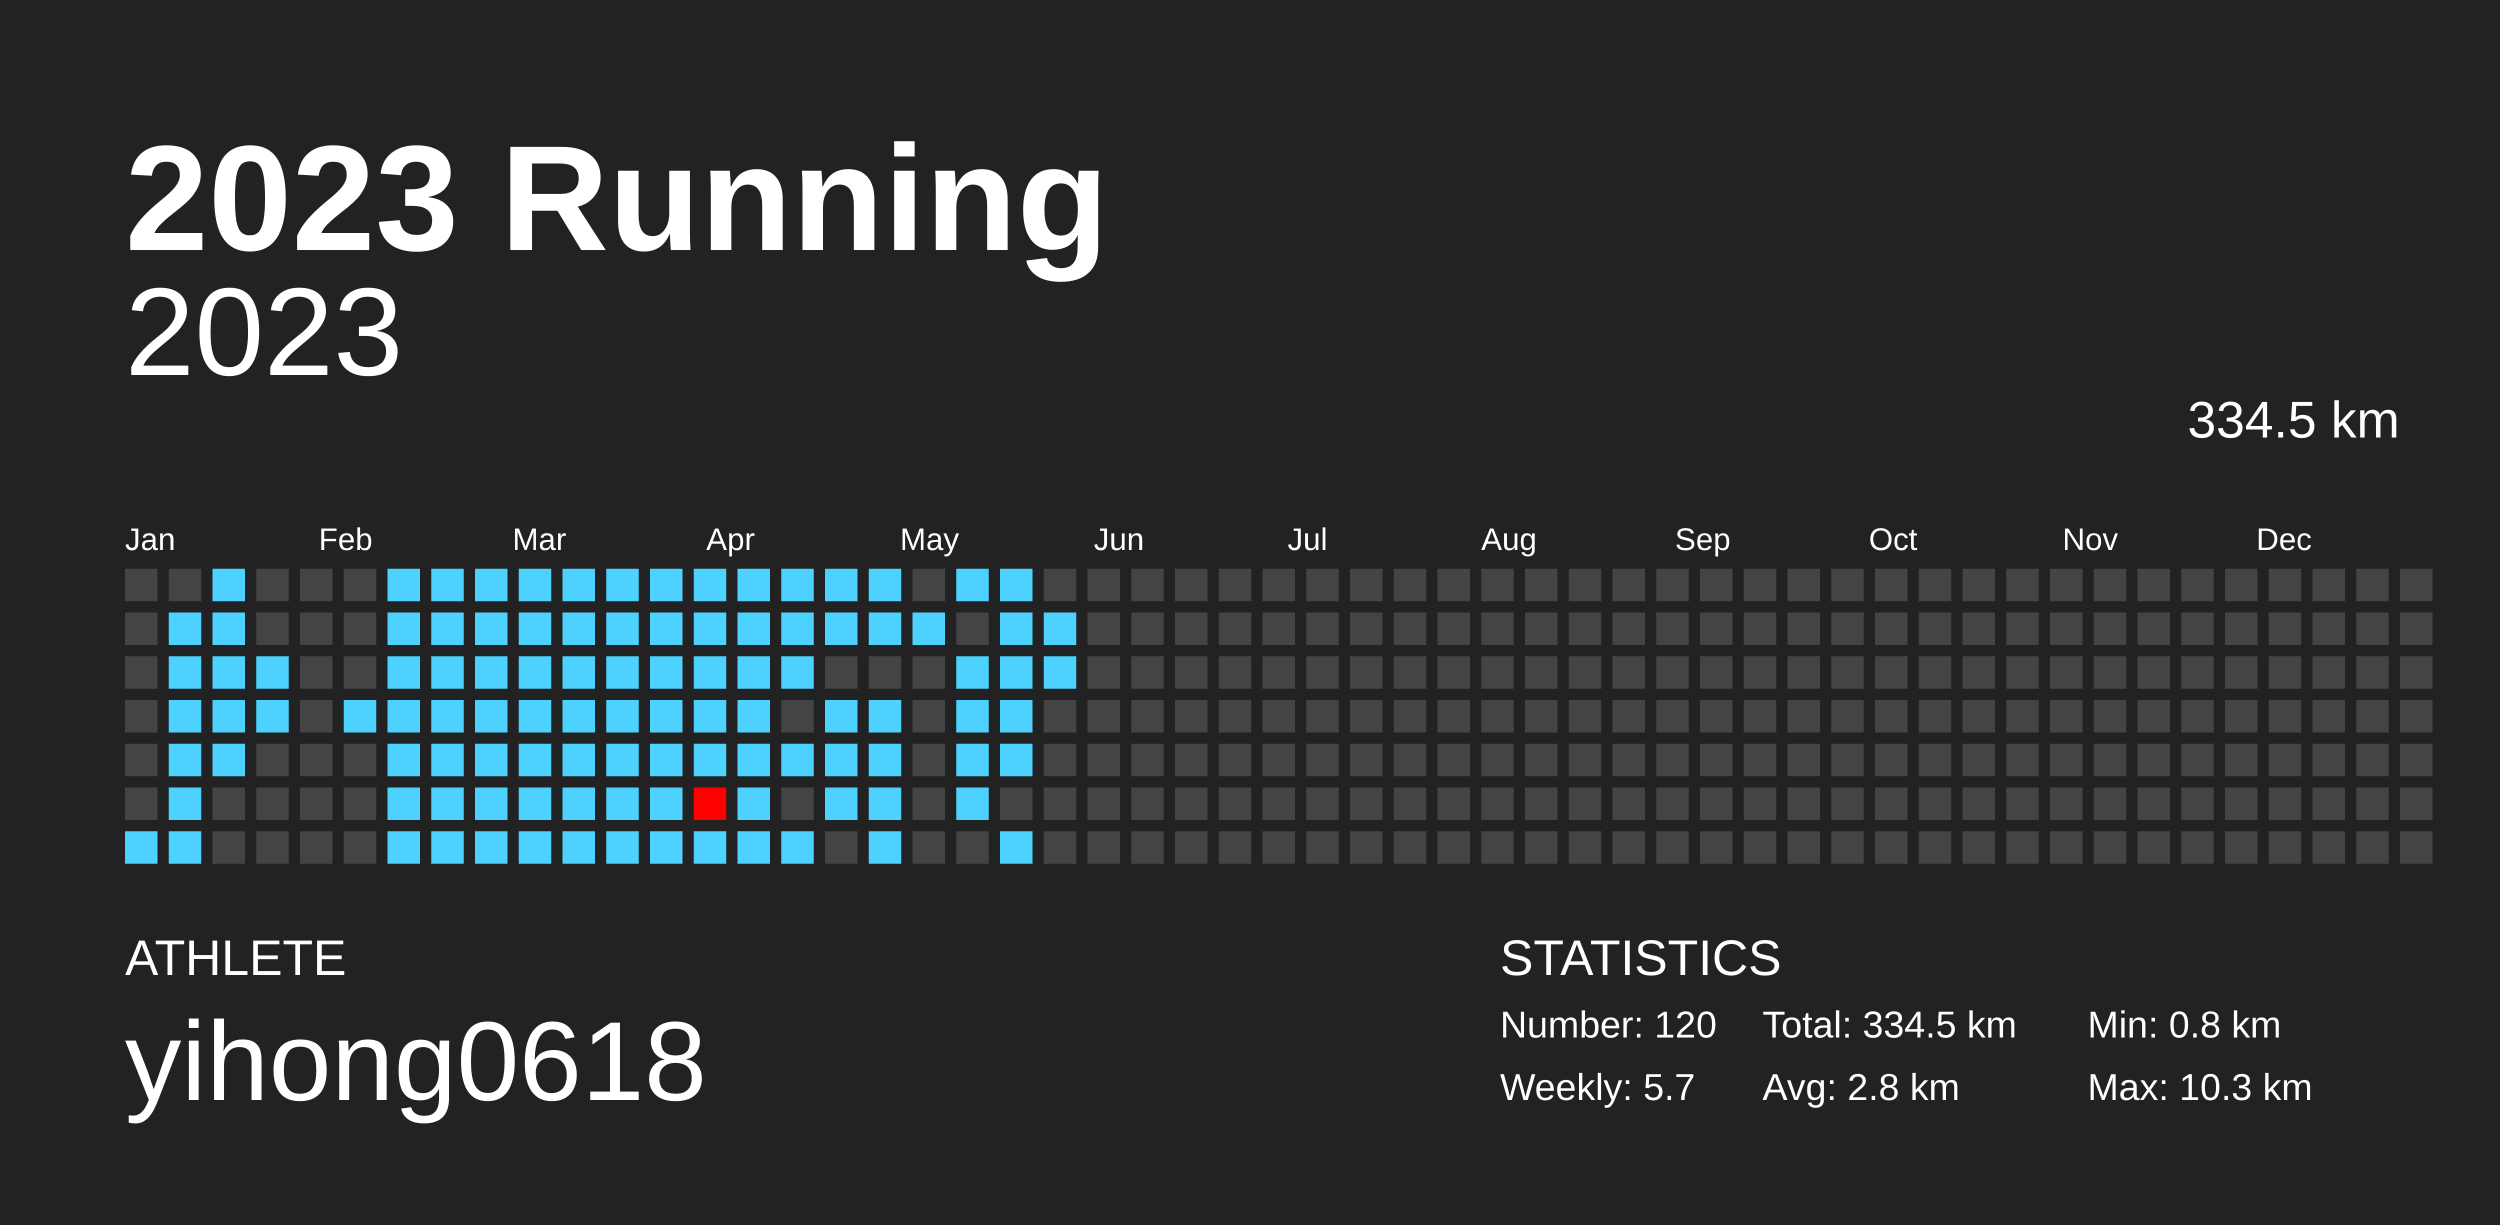
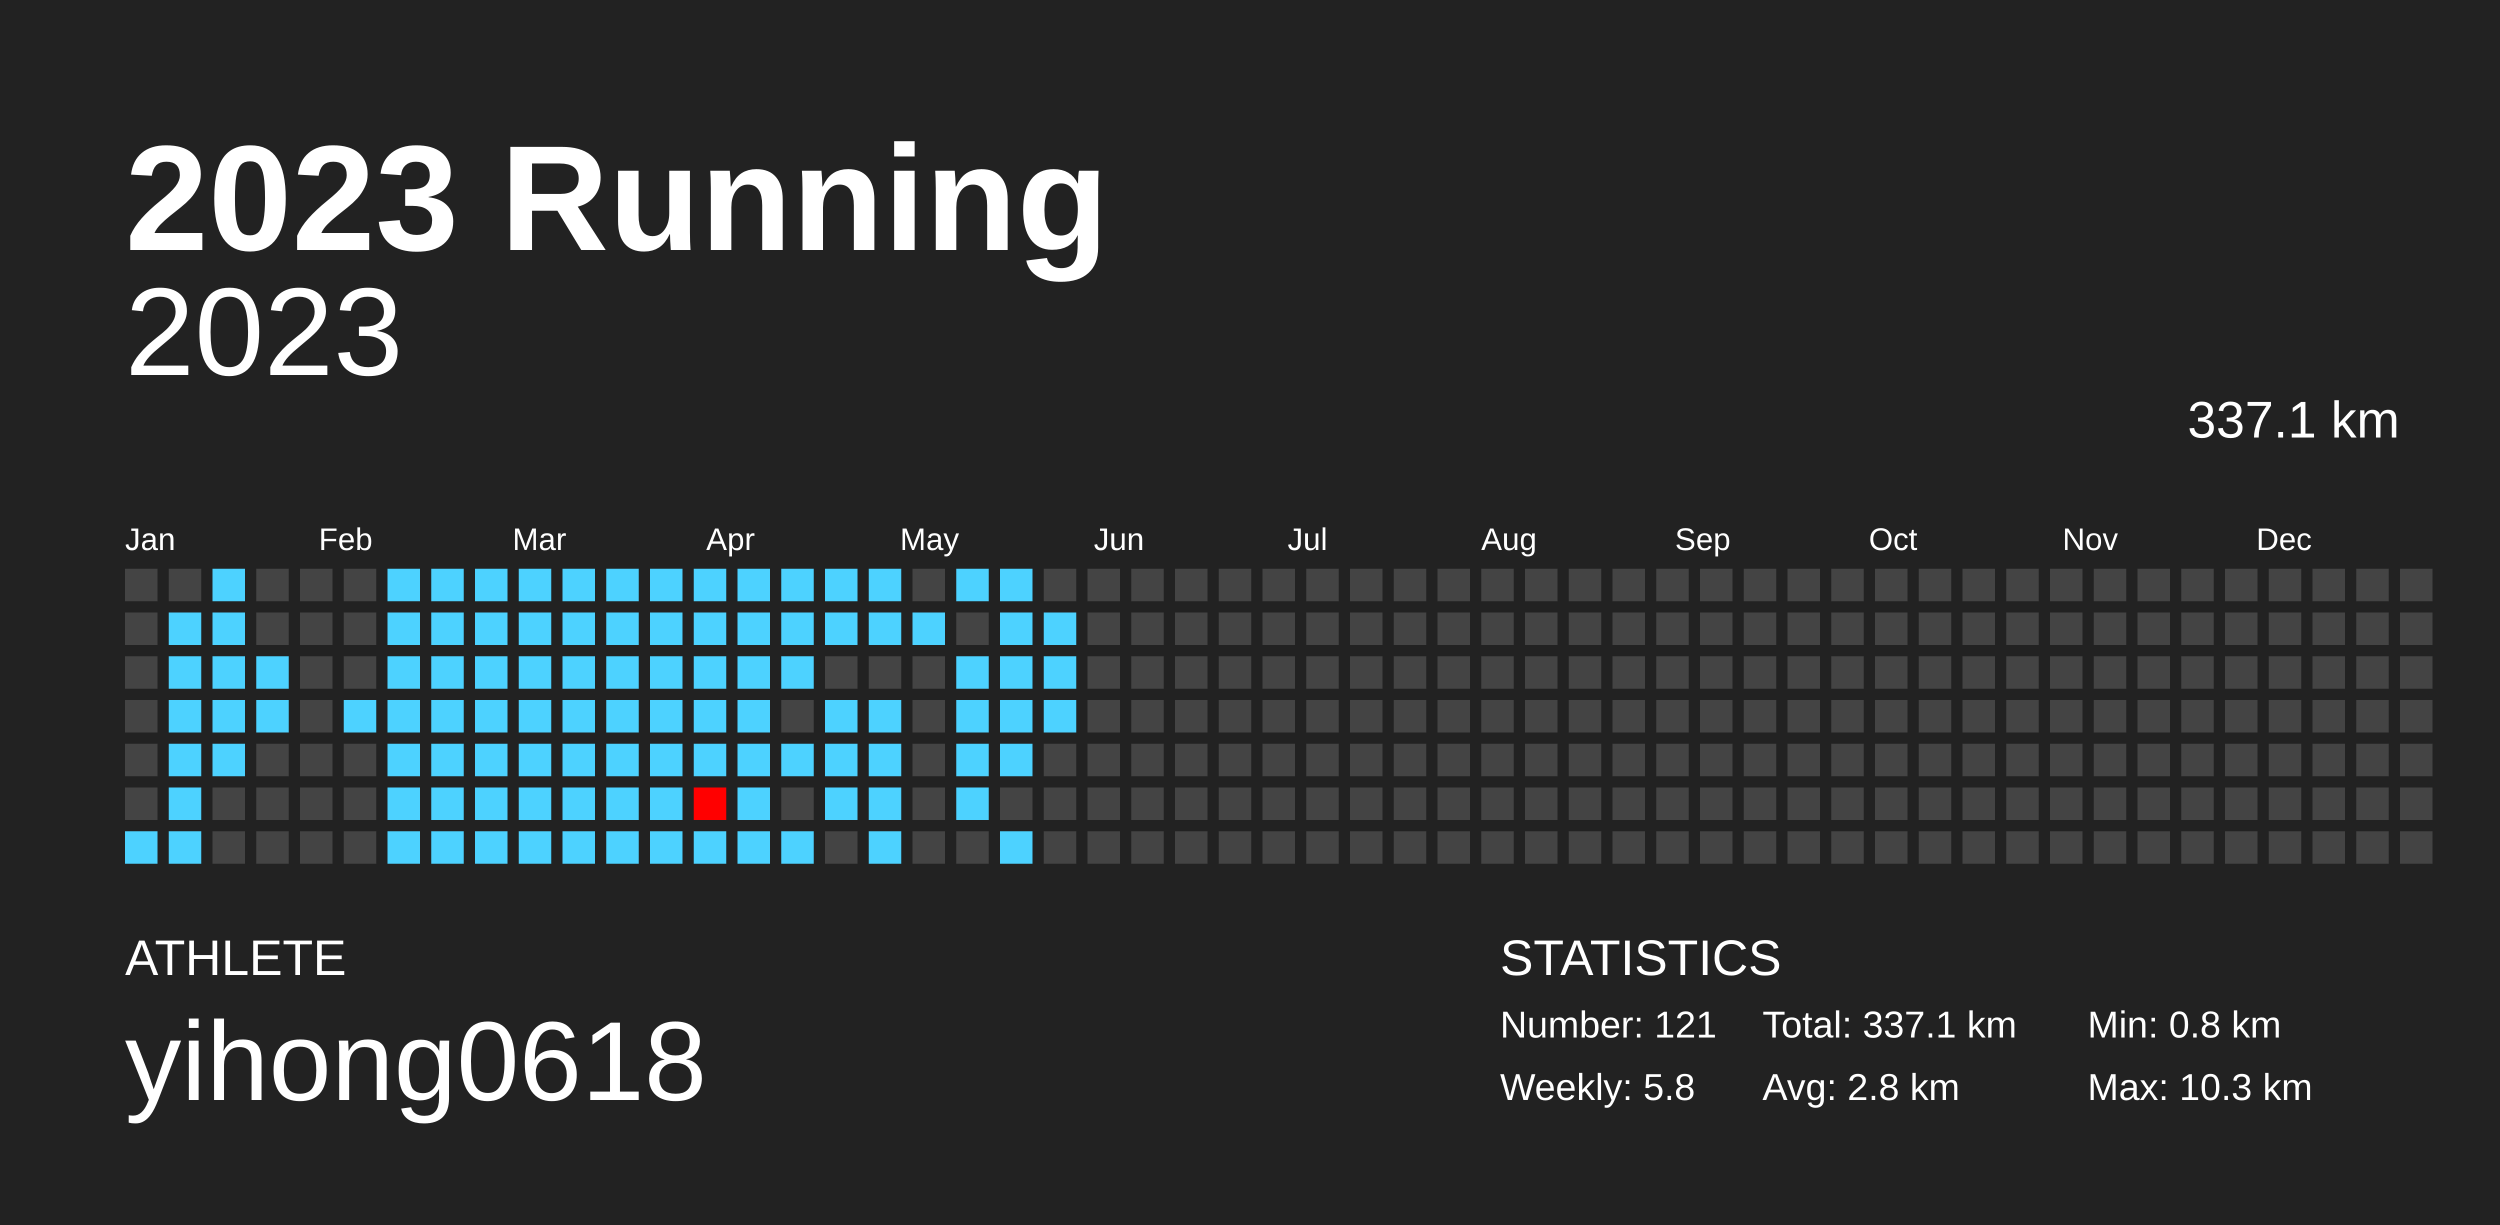
<svg xmlns="http://www.w3.org/2000/svg" baseProfile="full" height="98mm" version="1.1" viewBox="0,0,200,98" width="200mm">
  <defs />
  <rect fill="#222222" height="98" width="200" x="0" y="0" />
  <text fill="#FFFFFF" style="font-size:12px; font-family:Arial; font-weight:bold;" x="10" y="20">2023 Running</text>
  <text fill="#FFFFFF" style="font-size:4px; font-family:Arial" x="10" y="78">ATHLETE</text>
  <text fill="#FFFFFF" style="font-size:9px; font-family:Arial" x="10" y="88">yihong0618</text>
  <text fill="#FFFFFF" style="font-size:4px; font-family:Arial" x="120" y="78">STATISTICS</text>
-   <text fill="#FFFFFF" style="font-size:3px; font-family:Arial" x="120" y="83">Number: 120</text>
-   <text fill="#FFFFFF" style="font-size:3px; font-family:Arial" x="120" y="88">Weekly: 5.7</text>
-   <text fill="#FFFFFF" style="font-size:3px; font-family:Arial" x="141" y="83">Total: 334.5 km</text>
+   <text fill="#FFFFFF" style="font-size:3px; font-family:Arial" x="120" y="83">Number: 121</text>
+   <text fill="#FFFFFF" style="font-size:3px; font-family:Arial" x="120" y="88">Weekly: 5.8</text>
+   <text fill="#FFFFFF" style="font-size:3px; font-family:Arial" x="141" y="83">Total: 337.1 km</text>
  <text fill="#FFFFFF" style="font-size:3px; font-family:Arial" x="141" y="88">Avg: 2.8 km</text>
  <text fill="#FFFFFF" style="font-size:3px; font-family:Arial" x="167" y="83">Min: 0.8 km</text>
  <text fill="#FFFFFF" style="font-size:3px; font-family:Arial" x="167" y="88">Max: 10.3 km</text>
  <text alignment-baseline="hanging" fill="#FFFFFF" style="font-size:10.0px; font-family:Arial;" x="10" y="30">2023</text>
-   <text alignment-baseline="hanging" fill="#FFFFFF" style="font-size:4.125px; font-family:Arial;" x="175" y="35">334.5 km</text>
+   <text alignment-baseline="hanging" fill="#FFFFFF" style="font-size:4.125px; font-family:Arial;" x="175" y="35">337.1 km</text>
  <text fill="#FFFFFF" style="font-size:2.5px; font-family:Arial" x="10.0" y="44">Jan</text>
  <text fill="#FFFFFF" style="font-size:2.5px; font-family:Arial" x="25.5" y="44">Feb</text>
  <text fill="#FFFFFF" style="font-size:2.5px; font-family:Arial" x="41.0" y="44">Mar</text>
  <text fill="#FFFFFF" style="font-size:2.5px; font-family:Arial" x="56.5" y="44">Apr</text>
  <text fill="#FFFFFF" style="font-size:2.5px; font-family:Arial" x="72.0" y="44">May</text>
  <text fill="#FFFFFF" style="font-size:2.5px; font-family:Arial" x="87.5" y="44">Jun</text>
  <text fill="#FFFFFF" style="font-size:2.5px; font-family:Arial" x="103.0" y="44">Jul</text>
  <text fill="#FFFFFF" style="font-size:2.5px; font-family:Arial" x="118.5" y="44">Aug</text>
  <text fill="#FFFFFF" style="font-size:2.5px; font-family:Arial" x="134.0" y="44">Sep</text>
  <text fill="#FFFFFF" style="font-size:2.5px; font-family:Arial" x="149.5" y="44">Oct</text>
  <text fill="#FFFFFF" style="font-size:2.5px; font-family:Arial" x="165.0" y="44">Nov</text>
  <text fill="#FFFFFF" style="font-size:2.5px; font-family:Arial" x="180.5" y="44">Dec</text>
  <rect fill="#444444" height="2.6" width="2.6" x="10.0" y="45.5" />
  <rect fill="#444444" height="2.6" width="2.6" x="10.0" y="49.0" />
  <rect fill="#444444" height="2.6" width="2.6" x="10.0" y="52.5" />
  <rect fill="#444444" height="2.6" width="2.6" x="10.0" y="56.0" />
  <rect fill="#444444" height="2.6" width="2.6" x="10.0" y="59.5" />
  <rect fill="#444444" height="2.6" width="2.6" x="10.0" y="63.0" />
  <rect fill="#4dd2ff" height="2.6" width="2.6" x="10.0" y="66.5" />
  <rect fill="#444444" height="2.6" width="2.6" x="13.5" y="45.5" />
  <rect fill="#4dd2ff" height="2.6" width="2.6" x="13.5" y="49.0" />
  <rect fill="#4dd2ff" height="2.6" width="2.6" x="13.5" y="52.5" />
  <rect fill="#4dd2ff" height="2.6" width="2.6" x="13.5" y="56.0" />
  <rect fill="#4dd2ff" height="2.6" width="2.6" x="13.5" y="59.5" />
  <rect fill="#4dd2ff" height="2.6" width="2.6" x="13.5" y="63.0" />
  <rect fill="#4dd2ff" height="2.6" width="2.6" x="13.5" y="66.5" />
  <rect fill="#4dd2ff" height="2.6" width="2.6" x="17.0" y="45.5" />
  <rect fill="#4dd2ff" height="2.6" width="2.6" x="17.0" y="49.0" />
  <rect fill="#4dd2ff" height="2.6" width="2.6" x="17.0" y="52.5" />
  <rect fill="#4dd2ff" height="2.6" width="2.6" x="17.0" y="56.0" />
  <rect fill="#4dd2ff" height="2.6" width="2.6" x="17.0" y="59.5" />
  <rect fill="#444444" height="2.6" width="2.6" x="17.0" y="63.0" />
  <rect fill="#444444" height="2.6" width="2.6" x="17.0" y="66.5" />
  <rect fill="#444444" height="2.6" width="2.6" x="20.5" y="45.5" />
  <rect fill="#444444" height="2.6" width="2.6" x="20.5" y="49.0" />
  <rect fill="#4dd2ff" height="2.6" width="2.6" x="20.5" y="52.5" />
  <rect fill="#4dd2ff" height="2.6" width="2.6" x="20.5" y="56.0" />
  <rect fill="#444444" height="2.6" width="2.6" x="20.5" y="59.5" />
  <rect fill="#444444" height="2.6" width="2.6" x="20.5" y="63.0" />
  <rect fill="#444444" height="2.6" width="2.6" x="20.5" y="66.5" />
  <rect fill="#444444" height="2.6" width="2.6" x="24.0" y="45.5" />
  <rect fill="#444444" height="2.6" width="2.6" x="24.0" y="49.0" />
  <rect fill="#444444" height="2.6" width="2.6" x="24.0" y="52.5" />
  <rect fill="#444444" height="2.6" width="2.6" x="24.0" y="56.0" />
  <rect fill="#444444" height="2.6" width="2.6" x="24.0" y="59.5" />
  <rect fill="#444444" height="2.6" width="2.6" x="24.0" y="63.0" />
  <rect fill="#444444" height="2.6" width="2.6" x="24.0" y="66.5" />
  <rect fill="#444444" height="2.6" width="2.6" x="27.5" y="45.5" />
  <rect fill="#444444" height="2.6" width="2.6" x="27.5" y="49.0" />
  <rect fill="#444444" height="2.6" width="2.6" x="27.5" y="52.5" />
  <rect fill="#4dd2ff" height="2.6" width="2.6" x="27.5" y="56.0" />
  <rect fill="#444444" height="2.6" width="2.6" x="27.5" y="59.5" />
  <rect fill="#444444" height="2.6" width="2.6" x="27.5" y="63.0" />
  <rect fill="#444444" height="2.6" width="2.6" x="27.5" y="66.5" />
  <rect fill="#4dd2ff" height="2.6" width="2.6" x="31.0" y="45.5" />
  <rect fill="#4dd2ff" height="2.6" width="2.6" x="31.0" y="49.0" />
  <rect fill="#4dd2ff" height="2.6" width="2.6" x="31.0" y="52.5" />
  <rect fill="#4dd2ff" height="2.6" width="2.6" x="31.0" y="56.0" />
  <rect fill="#4dd2ff" height="2.6" width="2.6" x="31.0" y="59.5" />
  <rect fill="#4dd2ff" height="2.6" width="2.6" x="31.0" y="63.0" />
  <rect fill="#4dd2ff" height="2.6" width="2.6" x="31.0" y="66.5" />
  <rect fill="#4dd2ff" height="2.6" width="2.6" x="34.5" y="45.5" />
  <rect fill="#4dd2ff" height="2.6" width="2.6" x="34.5" y="49.0" />
  <rect fill="#4dd2ff" height="2.6" width="2.6" x="34.5" y="52.5" />
  <rect fill="#4dd2ff" height="2.6" width="2.6" x="34.5" y="56.0" />
  <rect fill="#4dd2ff" height="2.6" width="2.6" x="34.5" y="59.5" />
  <rect fill="#4dd2ff" height="2.6" width="2.6" x="34.5" y="63.0" />
  <rect fill="#4dd2ff" height="2.6" width="2.6" x="34.5" y="66.5" />
  <rect fill="#4dd2ff" height="2.6" width="2.6" x="38.0" y="45.5" />
  <rect fill="#4dd2ff" height="2.6" width="2.6" x="38.0" y="49.0" />
  <rect fill="#4dd2ff" height="2.6" width="2.6" x="38.0" y="52.5" />
  <rect fill="#4dd2ff" height="2.6" width="2.6" x="38.0" y="56.0" />
  <rect fill="#4dd2ff" height="2.6" width="2.6" x="38.0" y="59.5" />
  <rect fill="#4dd2ff" height="2.6" width="2.6" x="38.0" y="63.0" />
  <rect fill="#4dd2ff" height="2.6" width="2.6" x="38.0" y="66.5" />
  <rect fill="#4dd2ff" height="2.6" width="2.6" x="41.5" y="45.5" />
  <rect fill="#4dd2ff" height="2.6" width="2.6" x="41.5" y="49.0" />
  <rect fill="#4dd2ff" height="2.6" width="2.6" x="41.5" y="52.5" />
  <rect fill="#4dd2ff" height="2.6" width="2.6" x="41.5" y="56.0" />
  <rect fill="#4dd2ff" height="2.6" width="2.6" x="41.5" y="59.5" />
  <rect fill="#4dd2ff" height="2.6" width="2.6" x="41.5" y="63.0" />
  <rect fill="#4dd2ff" height="2.6" width="2.6" x="41.5" y="66.5" />
  <rect fill="#4dd2ff" height="2.6" width="2.6" x="45.0" y="45.5" />
  <rect fill="#4dd2ff" height="2.6" width="2.6" x="45.0" y="49.0" />
  <rect fill="#4dd2ff" height="2.6" width="2.6" x="45.0" y="52.5" />
  <rect fill="#4dd2ff" height="2.6" width="2.6" x="45.0" y="56.0" />
  <rect fill="#4dd2ff" height="2.6" width="2.6" x="45.0" y="59.5" />
  <rect fill="#4dd2ff" height="2.6" width="2.6" x="45.0" y="63.0" />
  <rect fill="#4dd2ff" height="2.6" width="2.6" x="45.0" y="66.5" />
  <rect fill="#4dd2ff" height="2.6" width="2.6" x="48.5" y="45.5" />
  <rect fill="#4dd2ff" height="2.6" width="2.6" x="48.5" y="49.0" />
  <rect fill="#4dd2ff" height="2.6" width="2.6" x="48.5" y="52.5" />
  <rect fill="#4dd2ff" height="2.6" width="2.6" x="48.5" y="56.0" />
  <rect fill="#4dd2ff" height="2.6" width="2.6" x="48.5" y="59.5" />
  <rect fill="#4dd2ff" height="2.6" width="2.6" x="48.5" y="63.0" />
  <rect fill="#4dd2ff" height="2.6" width="2.6" x="48.5" y="66.5" />
  <rect fill="#4dd2ff" height="2.6" width="2.6" x="52.0" y="45.5" />
  <rect fill="#4dd2ff" height="2.6" width="2.6" x="52.0" y="49.0" />
  <rect fill="#4dd2ff" height="2.6" width="2.6" x="52.0" y="52.5" />
  <rect fill="#4dd2ff" height="2.6" width="2.6" x="52.0" y="56.0" />
  <rect fill="#4dd2ff" height="2.6" width="2.6" x="52.0" y="59.5" />
  <rect fill="#4dd2ff" height="2.6" width="2.6" x="52.0" y="63.0" />
  <rect fill="#4dd2ff" height="2.6" width="2.6" x="52.0" y="66.5" />
  <rect fill="#4dd2ff" height="2.6" width="2.6" x="55.5" y="45.5" />
  <rect fill="#4dd2ff" height="2.6" width="2.6" x="55.5" y="49.0" />
  <rect fill="#4dd2ff" height="2.6" width="2.6" x="55.5" y="52.5" />
  <rect fill="#4dd2ff" height="2.6" width="2.6" x="55.5" y="56.0" />
  <rect fill="#4dd2ff" height="2.6" width="2.6" x="55.5" y="59.5" />
  <rect fill="#ff0000" height="2.6" width="2.6" x="55.5" y="63.0" />
  <rect fill="#4dd2ff" height="2.6" width="2.6" x="55.5" y="66.5" />
  <rect fill="#4dd2ff" height="2.6" width="2.6" x="59.0" y="45.5" />
  <rect fill="#4dd2ff" height="2.6" width="2.6" x="59.0" y="49.0" />
  <rect fill="#4dd2ff" height="2.6" width="2.6" x="59.0" y="52.5" />
  <rect fill="#4dd2ff" height="2.6" width="2.6" x="59.0" y="56.0" />
  <rect fill="#4dd2ff" height="2.6" width="2.6" x="59.0" y="59.5" />
  <rect fill="#4dd2ff" height="2.6" width="2.6" x="59.0" y="63.0" />
  <rect fill="#4dd2ff" height="2.6" width="2.6" x="59.0" y="66.5" />
  <rect fill="#4dd2ff" height="2.6" width="2.6" x="62.5" y="45.5" />
  <rect fill="#4dd2ff" height="2.6" width="2.6" x="62.5" y="49.0" />
  <rect fill="#4dd2ff" height="2.6" width="2.6" x="62.5" y="52.5" />
  <rect fill="#444444" height="2.6" width="2.6" x="62.5" y="56.0" />
  <rect fill="#4dd2ff" height="2.6" width="2.6" x="62.5" y="59.5" />
  <rect fill="#444444" height="2.6" width="2.6" x="62.5" y="63.0" />
  <rect fill="#4dd2ff" height="2.6" width="2.6" x="62.5" y="66.5" />
  <rect fill="#4dd2ff" height="2.6" width="2.6" x="66.0" y="45.5" />
  <rect fill="#4dd2ff" height="2.6" width="2.6" x="66.0" y="49.0" />
  <rect fill="#444444" height="2.6" width="2.6" x="66.0" y="52.5" />
  <rect fill="#4dd2ff" height="2.6" width="2.6" x="66.0" y="56.0" />
  <rect fill="#4dd2ff" height="2.6" width="2.6" x="66.0" y="59.5" />
  <rect fill="#4dd2ff" height="2.6" width="2.6" x="66.0" y="63.0" />
  <rect fill="#444444" height="2.6" width="2.6" x="66.0" y="66.5" />
  <rect fill="#4dd2ff" height="2.6" width="2.6" x="69.5" y="45.5" />
  <rect fill="#4dd2ff" height="2.6" width="2.6" x="69.5" y="49.0" />
  <rect fill="#444444" height="2.6" width="2.6" x="69.5" y="52.5" />
  <rect fill="#4dd2ff" height="2.6" width="2.6" x="69.5" y="56.0" />
  <rect fill="#4dd2ff" height="2.6" width="2.6" x="69.5" y="59.5" />
  <rect fill="#4dd2ff" height="2.6" width="2.6" x="69.5" y="63.0" />
  <rect fill="#4dd2ff" height="2.6" width="2.6" x="69.5" y="66.5" />
  <rect fill="#444444" height="2.6" width="2.6" x="73.0" y="45.5" />
  <rect fill="#4dd2ff" height="2.6" width="2.6" x="73.0" y="49.0" />
  <rect fill="#444444" height="2.6" width="2.6" x="73.0" y="52.5" />
  <rect fill="#444444" height="2.6" width="2.6" x="73.0" y="56.0" />
  <rect fill="#444444" height="2.6" width="2.6" x="73.0" y="59.5" />
  <rect fill="#444444" height="2.6" width="2.6" x="73.0" y="63.0" />
  <rect fill="#444444" height="2.6" width="2.6" x="73.0" y="66.5" />
  <rect fill="#4dd2ff" height="2.6" width="2.6" x="76.5" y="45.5" />
  <rect fill="#444444" height="2.6" width="2.6" x="76.5" y="49.0" />
  <rect fill="#4dd2ff" height="2.6" width="2.6" x="76.5" y="52.5" />
  <rect fill="#4dd2ff" height="2.6" width="2.6" x="76.5" y="56.0" />
  <rect fill="#4dd2ff" height="2.6" width="2.6" x="76.5" y="59.5" />
  <rect fill="#4dd2ff" height="2.6" width="2.6" x="76.5" y="63.0" />
  <rect fill="#444444" height="2.6" width="2.6" x="76.5" y="66.5" />
  <rect fill="#4dd2ff" height="2.6" width="2.6" x="80.0" y="45.5" />
  <rect fill="#4dd2ff" height="2.6" width="2.6" x="80.0" y="49.0" />
  <rect fill="#4dd2ff" height="2.6" width="2.6" x="80.0" y="52.5" />
  <rect fill="#4dd2ff" height="2.6" width="2.6" x="80.0" y="56.0" />
  <rect fill="#4dd2ff" height="2.6" width="2.6" x="80.0" y="59.5" />
  <rect fill="#444444" height="2.6" width="2.6" x="80.0" y="63.0" />
  <rect fill="#4dd2ff" height="2.6" width="2.6" x="80.0" y="66.5" />
  <rect fill="#444444" height="2.6" width="2.6" x="83.5" y="45.5" />
  <rect fill="#4dd2ff" height="2.6" width="2.6" x="83.5" y="49.0" />
  <rect fill="#4dd2ff" height="2.6" width="2.6" x="83.5" y="52.5" />
-   <rect fill="#444444" height="2.6" width="2.6" x="83.5" y="56.0" />
+   <rect fill="#4dd2ff" height="2.6" width="2.6" x="83.5" y="56.0" />
  <rect fill="#444444" height="2.6" width="2.6" x="83.5" y="59.5" />
  <rect fill="#444444" height="2.6" width="2.6" x="83.5" y="63.0" />
  <rect fill="#444444" height="2.6" width="2.6" x="83.5" y="66.5" />
  <rect fill="#444444" height="2.6" width="2.6" x="87.0" y="45.5" />
  <rect fill="#444444" height="2.6" width="2.6" x="87.0" y="49.0" />
  <rect fill="#444444" height="2.6" width="2.6" x="87.0" y="52.5" />
  <rect fill="#444444" height="2.6" width="2.6" x="87.0" y="56.0" />
  <rect fill="#444444" height="2.6" width="2.6" x="87.0" y="59.5" />
  <rect fill="#444444" height="2.6" width="2.6" x="87.0" y="63.0" />
  <rect fill="#444444" height="2.6" width="2.6" x="87.0" y="66.5" />
  <rect fill="#444444" height="2.6" width="2.6" x="90.5" y="45.5" />
  <rect fill="#444444" height="2.6" width="2.6" x="90.5" y="49.0" />
  <rect fill="#444444" height="2.6" width="2.6" x="90.5" y="52.5" />
  <rect fill="#444444" height="2.6" width="2.6" x="90.5" y="56.0" />
  <rect fill="#444444" height="2.6" width="2.6" x="90.5" y="59.5" />
  <rect fill="#444444" height="2.6" width="2.6" x="90.5" y="63.0" />
  <rect fill="#444444" height="2.6" width="2.6" x="90.5" y="66.5" />
  <rect fill="#444444" height="2.6" width="2.6" x="94.0" y="45.5" />
  <rect fill="#444444" height="2.6" width="2.6" x="94.0" y="49.0" />
  <rect fill="#444444" height="2.6" width="2.6" x="94.0" y="52.5" />
  <rect fill="#444444" height="2.6" width="2.6" x="94.0" y="56.0" />
  <rect fill="#444444" height="2.6" width="2.6" x="94.0" y="59.5" />
  <rect fill="#444444" height="2.6" width="2.6" x="94.0" y="63.0" />
  <rect fill="#444444" height="2.6" width="2.6" x="94.0" y="66.5" />
  <rect fill="#444444" height="2.6" width="2.6" x="97.5" y="45.5" />
  <rect fill="#444444" height="2.6" width="2.6" x="97.5" y="49.0" />
  <rect fill="#444444" height="2.6" width="2.6" x="97.5" y="52.5" />
  <rect fill="#444444" height="2.6" width="2.6" x="97.5" y="56.0" />
  <rect fill="#444444" height="2.6" width="2.6" x="97.5" y="59.5" />
  <rect fill="#444444" height="2.6" width="2.6" x="97.5" y="63.0" />
  <rect fill="#444444" height="2.6" width="2.6" x="97.5" y="66.5" />
  <rect fill="#444444" height="2.6" width="2.6" x="101.0" y="45.5" />
  <rect fill="#444444" height="2.6" width="2.6" x="101.0" y="49.0" />
  <rect fill="#444444" height="2.6" width="2.6" x="101.0" y="52.5" />
  <rect fill="#444444" height="2.6" width="2.6" x="101.0" y="56.0" />
  <rect fill="#444444" height="2.6" width="2.6" x="101.0" y="59.5" />
  <rect fill="#444444" height="2.6" width="2.6" x="101.0" y="63.0" />
  <rect fill="#444444" height="2.6" width="2.6" x="101.0" y="66.5" />
  <rect fill="#444444" height="2.6" width="2.6" x="104.5" y="45.5" />
  <rect fill="#444444" height="2.6" width="2.6" x="104.5" y="49.0" />
  <rect fill="#444444" height="2.6" width="2.6" x="104.5" y="52.5" />
  <rect fill="#444444" height="2.6" width="2.6" x="104.5" y="56.0" />
  <rect fill="#444444" height="2.6" width="2.6" x="104.5" y="59.5" />
  <rect fill="#444444" height="2.6" width="2.6" x="104.5" y="63.0" />
  <rect fill="#444444" height="2.6" width="2.6" x="104.5" y="66.5" />
  <rect fill="#444444" height="2.6" width="2.6" x="108.0" y="45.5" />
  <rect fill="#444444" height="2.6" width="2.6" x="108.0" y="49.0" />
  <rect fill="#444444" height="2.6" width="2.6" x="108.0" y="52.5" />
  <rect fill="#444444" height="2.6" width="2.6" x="108.0" y="56.0" />
  <rect fill="#444444" height="2.6" width="2.6" x="108.0" y="59.5" />
  <rect fill="#444444" height="2.6" width="2.6" x="108.0" y="63.0" />
  <rect fill="#444444" height="2.6" width="2.6" x="108.0" y="66.5" />
  <rect fill="#444444" height="2.6" width="2.6" x="111.5" y="45.5" />
  <rect fill="#444444" height="2.6" width="2.6" x="111.5" y="49.0" />
  <rect fill="#444444" height="2.6" width="2.6" x="111.5" y="52.5" />
  <rect fill="#444444" height="2.6" width="2.6" x="111.5" y="56.0" />
  <rect fill="#444444" height="2.6" width="2.6" x="111.5" y="59.5" />
  <rect fill="#444444" height="2.6" width="2.6" x="111.5" y="63.0" />
  <rect fill="#444444" height="2.6" width="2.6" x="111.5" y="66.5" />
  <rect fill="#444444" height="2.6" width="2.6" x="115.0" y="45.5" />
  <rect fill="#444444" height="2.6" width="2.6" x="115.0" y="49.0" />
  <rect fill="#444444" height="2.6" width="2.6" x="115.0" y="52.5" />
  <rect fill="#444444" height="2.6" width="2.6" x="115.0" y="56.0" />
  <rect fill="#444444" height="2.6" width="2.6" x="115.0" y="59.5" />
  <rect fill="#444444" height="2.6" width="2.6" x="115.0" y="63.0" />
  <rect fill="#444444" height="2.6" width="2.6" x="115.0" y="66.5" />
  <rect fill="#444444" height="2.6" width="2.6" x="118.5" y="45.5" />
  <rect fill="#444444" height="2.6" width="2.6" x="118.5" y="49.0" />
  <rect fill="#444444" height="2.6" width="2.6" x="118.5" y="52.5" />
  <rect fill="#444444" height="2.6" width="2.6" x="118.5" y="56.0" />
  <rect fill="#444444" height="2.6" width="2.6" x="118.5" y="59.5" />
  <rect fill="#444444" height="2.6" width="2.6" x="118.5" y="63.0" />
  <rect fill="#444444" height="2.6" width="2.6" x="118.5" y="66.5" />
  <rect fill="#444444" height="2.6" width="2.6" x="122.0" y="45.5" />
  <rect fill="#444444" height="2.6" width="2.6" x="122.0" y="49.0" />
  <rect fill="#444444" height="2.6" width="2.6" x="122.0" y="52.5" />
  <rect fill="#444444" height="2.6" width="2.6" x="122.0" y="56.0" />
  <rect fill="#444444" height="2.6" width="2.6" x="122.0" y="59.5" />
  <rect fill="#444444" height="2.6" width="2.6" x="122.0" y="63.0" />
  <rect fill="#444444" height="2.6" width="2.6" x="122.0" y="66.5" />
  <rect fill="#444444" height="2.6" width="2.6" x="125.5" y="45.5" />
  <rect fill="#444444" height="2.6" width="2.6" x="125.5" y="49.0" />
  <rect fill="#444444" height="2.6" width="2.6" x="125.5" y="52.5" />
  <rect fill="#444444" height="2.6" width="2.6" x="125.5" y="56.0" />
  <rect fill="#444444" height="2.6" width="2.6" x="125.5" y="59.5" />
  <rect fill="#444444" height="2.6" width="2.6" x="125.5" y="63.0" />
  <rect fill="#444444" height="2.6" width="2.6" x="125.5" y="66.5" />
  <rect fill="#444444" height="2.6" width="2.6" x="129.0" y="45.5" />
  <rect fill="#444444" height="2.6" width="2.6" x="129.0" y="49.0" />
  <rect fill="#444444" height="2.6" width="2.6" x="129.0" y="52.5" />
  <rect fill="#444444" height="2.6" width="2.6" x="129.0" y="56.0" />
  <rect fill="#444444" height="2.6" width="2.6" x="129.0" y="59.5" />
  <rect fill="#444444" height="2.6" width="2.6" x="129.0" y="63.0" />
  <rect fill="#444444" height="2.6" width="2.6" x="129.0" y="66.5" />
  <rect fill="#444444" height="2.6" width="2.6" x="132.5" y="45.5" />
  <rect fill="#444444" height="2.6" width="2.6" x="132.5" y="49.0" />
  <rect fill="#444444" height="2.6" width="2.6" x="132.5" y="52.5" />
  <rect fill="#444444" height="2.6" width="2.6" x="132.5" y="56.0" />
  <rect fill="#444444" height="2.6" width="2.6" x="132.5" y="59.5" />
  <rect fill="#444444" height="2.6" width="2.6" x="132.5" y="63.0" />
  <rect fill="#444444" height="2.6" width="2.6" x="132.5" y="66.5" />
  <rect fill="#444444" height="2.6" width="2.6" x="136.0" y="45.5" />
  <rect fill="#444444" height="2.6" width="2.6" x="136.0" y="49.0" />
  <rect fill="#444444" height="2.6" width="2.6" x="136.0" y="52.5" />
  <rect fill="#444444" height="2.6" width="2.6" x="136.0" y="56.0" />
  <rect fill="#444444" height="2.6" width="2.6" x="136.0" y="59.5" />
  <rect fill="#444444" height="2.6" width="2.6" x="136.0" y="63.0" />
  <rect fill="#444444" height="2.6" width="2.6" x="136.0" y="66.5" />
  <rect fill="#444444" height="2.6" width="2.6" x="139.5" y="45.5" />
  <rect fill="#444444" height="2.6" width="2.6" x="139.5" y="49.0" />
  <rect fill="#444444" height="2.6" width="2.6" x="139.5" y="52.5" />
  <rect fill="#444444" height="2.6" width="2.6" x="139.5" y="56.0" />
  <rect fill="#444444" height="2.6" width="2.6" x="139.5" y="59.5" />
  <rect fill="#444444" height="2.6" width="2.6" x="139.5" y="63.0" />
  <rect fill="#444444" height="2.6" width="2.6" x="139.5" y="66.5" />
  <rect fill="#444444" height="2.6" width="2.6" x="143.0" y="45.5" />
  <rect fill="#444444" height="2.6" width="2.6" x="143.0" y="49.0" />
  <rect fill="#444444" height="2.6" width="2.6" x="143.0" y="52.5" />
  <rect fill="#444444" height="2.6" width="2.6" x="143.0" y="56.0" />
  <rect fill="#444444" height="2.6" width="2.6" x="143.0" y="59.5" />
  <rect fill="#444444" height="2.6" width="2.6" x="143.0" y="63.0" />
  <rect fill="#444444" height="2.6" width="2.6" x="143.0" y="66.5" />
  <rect fill="#444444" height="2.6" width="2.6" x="146.5" y="45.5" />
  <rect fill="#444444" height="2.6" width="2.6" x="146.5" y="49.0" />
  <rect fill="#444444" height="2.6" width="2.6" x="146.5" y="52.5" />
  <rect fill="#444444" height="2.6" width="2.6" x="146.5" y="56.0" />
  <rect fill="#444444" height="2.6" width="2.6" x="146.5" y="59.5" />
  <rect fill="#444444" height="2.6" width="2.6" x="146.5" y="63.0" />
  <rect fill="#444444" height="2.6" width="2.6" x="146.5" y="66.5" />
  <rect fill="#444444" height="2.6" width="2.6" x="150.0" y="45.5" />
  <rect fill="#444444" height="2.6" width="2.6" x="150.0" y="49.0" />
  <rect fill="#444444" height="2.6" width="2.6" x="150.0" y="52.5" />
  <rect fill="#444444" height="2.6" width="2.6" x="150.0" y="56.0" />
  <rect fill="#444444" height="2.6" width="2.6" x="150.0" y="59.5" />
  <rect fill="#444444" height="2.6" width="2.6" x="150.0" y="63.0" />
  <rect fill="#444444" height="2.6" width="2.6" x="150.0" y="66.5" />
  <rect fill="#444444" height="2.6" width="2.6" x="153.5" y="45.5" />
  <rect fill="#444444" height="2.6" width="2.6" x="153.5" y="49.0" />
  <rect fill="#444444" height="2.6" width="2.6" x="153.5" y="52.5" />
  <rect fill="#444444" height="2.6" width="2.6" x="153.5" y="56.0" />
  <rect fill="#444444" height="2.6" width="2.6" x="153.5" y="59.5" />
  <rect fill="#444444" height="2.6" width="2.6" x="153.5" y="63.0" />
  <rect fill="#444444" height="2.6" width="2.6" x="153.5" y="66.5" />
  <rect fill="#444444" height="2.6" width="2.6" x="157.0" y="45.5" />
  <rect fill="#444444" height="2.6" width="2.6" x="157.0" y="49.0" />
  <rect fill="#444444" height="2.6" width="2.6" x="157.0" y="52.5" />
  <rect fill="#444444" height="2.6" width="2.6" x="157.0" y="56.0" />
  <rect fill="#444444" height="2.6" width="2.6" x="157.0" y="59.5" />
  <rect fill="#444444" height="2.6" width="2.6" x="157.0" y="63.0" />
  <rect fill="#444444" height="2.6" width="2.6" x="157.0" y="66.5" />
  <rect fill="#444444" height="2.6" width="2.6" x="160.5" y="45.5" />
  <rect fill="#444444" height="2.6" width="2.6" x="160.5" y="49.0" />
  <rect fill="#444444" height="2.6" width="2.6" x="160.5" y="52.5" />
  <rect fill="#444444" height="2.6" width="2.6" x="160.5" y="56.0" />
  <rect fill="#444444" height="2.6" width="2.6" x="160.5" y="59.5" />
  <rect fill="#444444" height="2.6" width="2.6" x="160.5" y="63.0" />
  <rect fill="#444444" height="2.6" width="2.6" x="160.5" y="66.5" />
  <rect fill="#444444" height="2.6" width="2.6" x="164.0" y="45.5" />
  <rect fill="#444444" height="2.6" width="2.6" x="164.0" y="49.0" />
  <rect fill="#444444" height="2.6" width="2.6" x="164.0" y="52.5" />
  <rect fill="#444444" height="2.6" width="2.6" x="164.0" y="56.0" />
  <rect fill="#444444" height="2.6" width="2.6" x="164.0" y="59.5" />
  <rect fill="#444444" height="2.6" width="2.6" x="164.0" y="63.0" />
  <rect fill="#444444" height="2.6" width="2.6" x="164.0" y="66.5" />
  <rect fill="#444444" height="2.6" width="2.6" x="167.5" y="45.5" />
  <rect fill="#444444" height="2.6" width="2.6" x="167.5" y="49.0" />
  <rect fill="#444444" height="2.6" width="2.6" x="167.5" y="52.5" />
  <rect fill="#444444" height="2.6" width="2.6" x="167.5" y="56.0" />
  <rect fill="#444444" height="2.6" width="2.6" x="167.5" y="59.5" />
  <rect fill="#444444" height="2.6" width="2.6" x="167.5" y="63.0" />
  <rect fill="#444444" height="2.6" width="2.6" x="167.5" y="66.5" />
  <rect fill="#444444" height="2.6" width="2.6" x="171.0" y="45.5" />
  <rect fill="#444444" height="2.6" width="2.6" x="171.0" y="49.0" />
  <rect fill="#444444" height="2.6" width="2.6" x="171.0" y="52.5" />
  <rect fill="#444444" height="2.6" width="2.6" x="171.0" y="56.0" />
  <rect fill="#444444" height="2.6" width="2.6" x="171.0" y="59.5" />
  <rect fill="#444444" height="2.6" width="2.6" x="171.0" y="63.0" />
  <rect fill="#444444" height="2.6" width="2.6" x="171.0" y="66.5" />
  <rect fill="#444444" height="2.6" width="2.6" x="174.5" y="45.5" />
  <rect fill="#444444" height="2.6" width="2.6" x="174.5" y="49.0" />
  <rect fill="#444444" height="2.6" width="2.6" x="174.5" y="52.5" />
  <rect fill="#444444" height="2.6" width="2.6" x="174.5" y="56.0" />
  <rect fill="#444444" height="2.6" width="2.6" x="174.5" y="59.5" />
  <rect fill="#444444" height="2.6" width="2.6" x="174.5" y="63.0" />
  <rect fill="#444444" height="2.6" width="2.6" x="174.5" y="66.5" />
  <rect fill="#444444" height="2.6" width="2.6" x="178.0" y="45.5" />
  <rect fill="#444444" height="2.6" width="2.6" x="178.0" y="49.0" />
  <rect fill="#444444" height="2.6" width="2.6" x="178.0" y="52.5" />
  <rect fill="#444444" height="2.6" width="2.6" x="178.0" y="56.0" />
  <rect fill="#444444" height="2.6" width="2.6" x="178.0" y="59.5" />
  <rect fill="#444444" height="2.6" width="2.6" x="178.0" y="63.0" />
  <rect fill="#444444" height="2.6" width="2.6" x="178.0" y="66.5" />
  <rect fill="#444444" height="2.6" width="2.6" x="181.5" y="45.5" />
  <rect fill="#444444" height="2.6" width="2.6" x="181.5" y="49.0" />
  <rect fill="#444444" height="2.6" width="2.6" x="181.5" y="52.5" />
  <rect fill="#444444" height="2.6" width="2.6" x="181.5" y="56.0" />
  <rect fill="#444444" height="2.6" width="2.6" x="181.5" y="59.5" />
  <rect fill="#444444" height="2.6" width="2.6" x="181.5" y="63.0" />
  <rect fill="#444444" height="2.6" width="2.6" x="181.5" y="66.5" />
  <rect fill="#444444" height="2.6" width="2.6" x="185.0" y="45.5" />
  <rect fill="#444444" height="2.6" width="2.6" x="185.0" y="49.0" />
  <rect fill="#444444" height="2.6" width="2.6" x="185.0" y="52.5" />
  <rect fill="#444444" height="2.6" width="2.6" x="185.0" y="56.0" />
  <rect fill="#444444" height="2.6" width="2.6" x="185.0" y="59.5" />
  <rect fill="#444444" height="2.6" width="2.6" x="185.0" y="63.0" />
  <rect fill="#444444" height="2.6" width="2.6" x="185.0" y="66.5" />
  <rect fill="#444444" height="2.6" width="2.6" x="188.5" y="45.5" />
  <rect fill="#444444" height="2.6" width="2.6" x="188.5" y="49.0" />
  <rect fill="#444444" height="2.6" width="2.6" x="188.5" y="52.5" />
  <rect fill="#444444" height="2.6" width="2.6" x="188.5" y="56.0" />
  <rect fill="#444444" height="2.6" width="2.6" x="188.5" y="59.5" />
  <rect fill="#444444" height="2.6" width="2.6" x="188.5" y="63.0" />
  <rect fill="#444444" height="2.6" width="2.6" x="188.5" y="66.5" />
  <rect fill="#444444" height="2.6" width="2.6" x="192.0" y="45.5" />
  <rect fill="#444444" height="2.6" width="2.6" x="192.0" y="49.0" />
  <rect fill="#444444" height="2.6" width="2.6" x="192.0" y="52.5" />
  <rect fill="#444444" height="2.6" width="2.6" x="192.0" y="56.0" />
  <rect fill="#444444" height="2.6" width="2.6" x="192.0" y="59.5" />
  <rect fill="#444444" height="2.6" width="2.6" x="192.0" y="63.0" />
  <rect fill="#444444" height="2.6" width="2.6" x="192.0" y="66.5" />
</svg>
